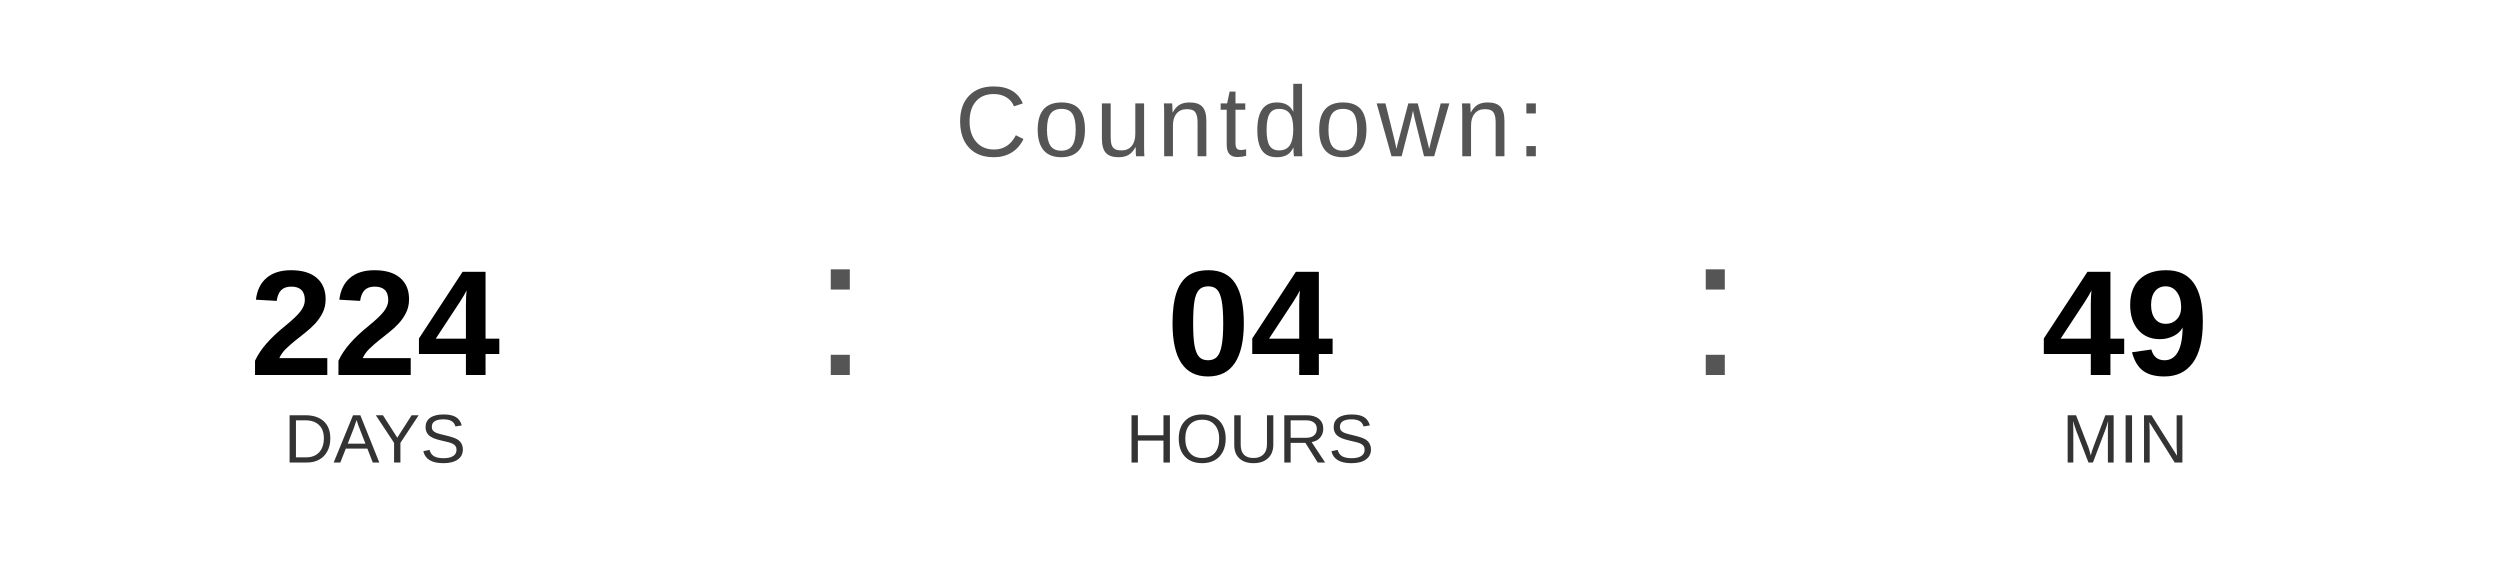
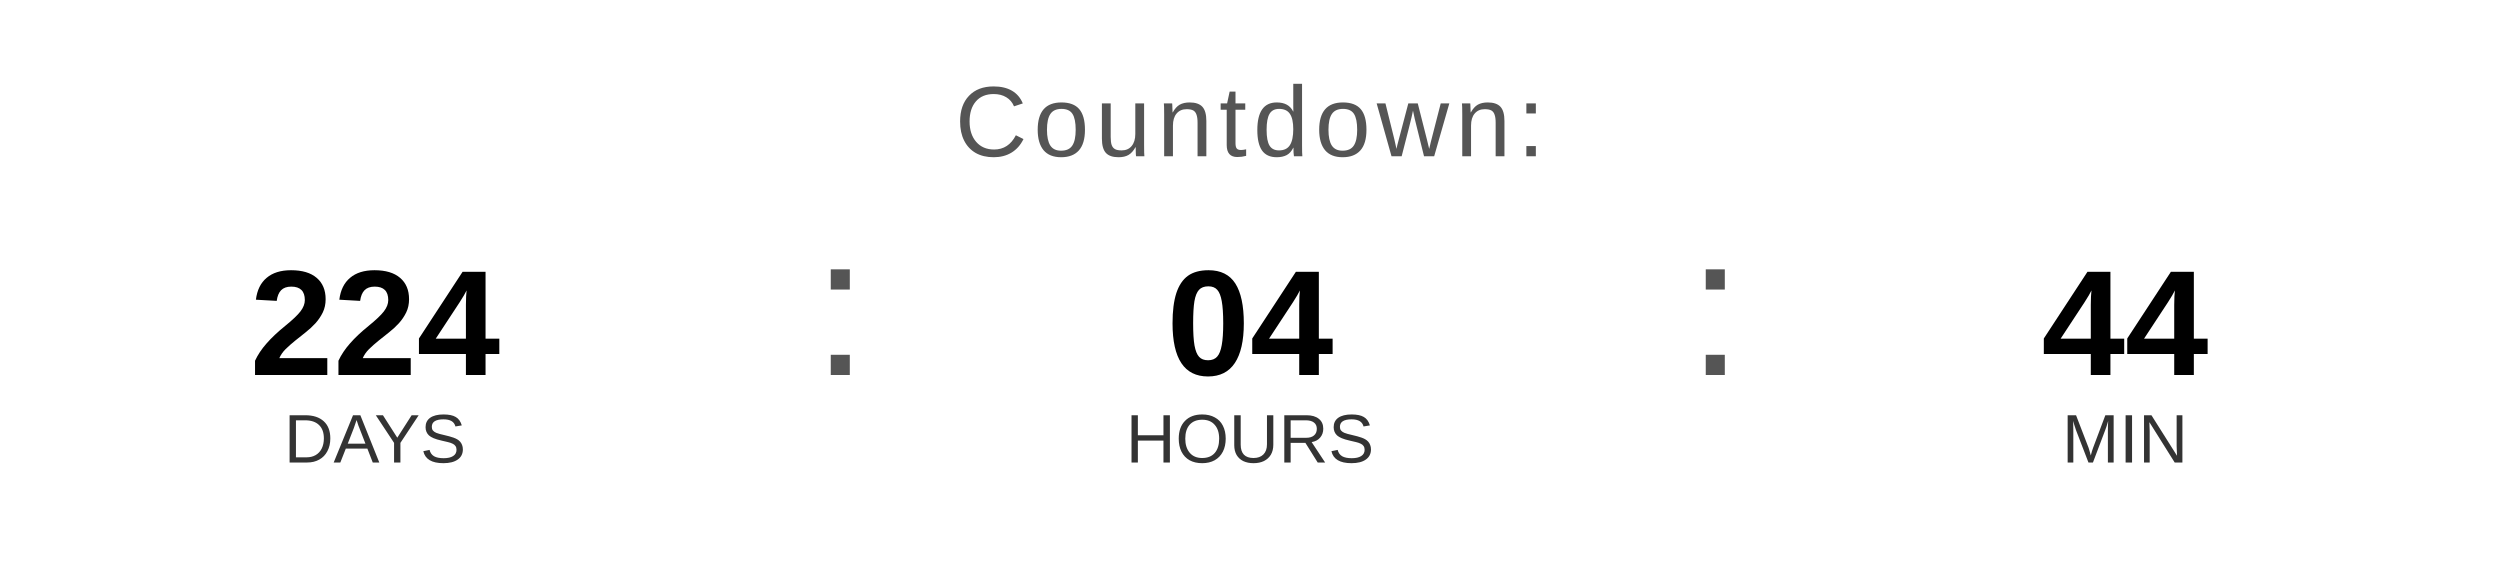
<svg xmlns="http://www.w3.org/2000/svg" width="400" height="90" viewBox="0 0 400 90">
  <text x="200" y="25" font-family="Arial, Helvetica, sans-serif" font-size="16" fill="#555555" text-anchor="middle" letter-spacing="1">
    Countdown:
  </text>
  <text x="60" y="60" font-family="Arial, Helvetica, sans-serif" font-size="24" font-weight="bold" fill="#000000" text-anchor="middle">224</text>
  <text x="60" y="74" font-family="Arial, Helvetica, sans-serif" font-size="11" fill="#333333" text-anchor="middle">DAYS</text>
  <text x="130" y="60" font-family="Arial, sans-serif" font-size="32" fill="#555555">:</text>
  <text x="200" y="60" font-family="Arial, Helvetica, sans-serif" font-size="24" font-weight="bold" fill="#000000" text-anchor="middle">04</text>
  <text x="200" y="74" font-family="Arial, Helvetica, sans-serif" font-size="11" fill="#333333" text-anchor="middle">HOURS</text>
  <text x="270" y="60" font-family="Arial, sans-serif" font-size="32" fill="#555555">:</text>
-   <text x="340" y="60" font-family="Arial, Helvetica, sans-serif" font-size="24" font-weight="bold" fill="#000000" text-anchor="middle">49</text>
+   <text x="340" y="60" font-family="Arial, Helvetica, sans-serif" font-size="24" font-weight="bold" fill="#000000" text-anchor="middle">44</text>
  <text x="340" y="74" font-family="Arial, Helvetica, sans-serif" font-size="11" fill="#333333" text-anchor="middle">MIN</text>
</svg>
